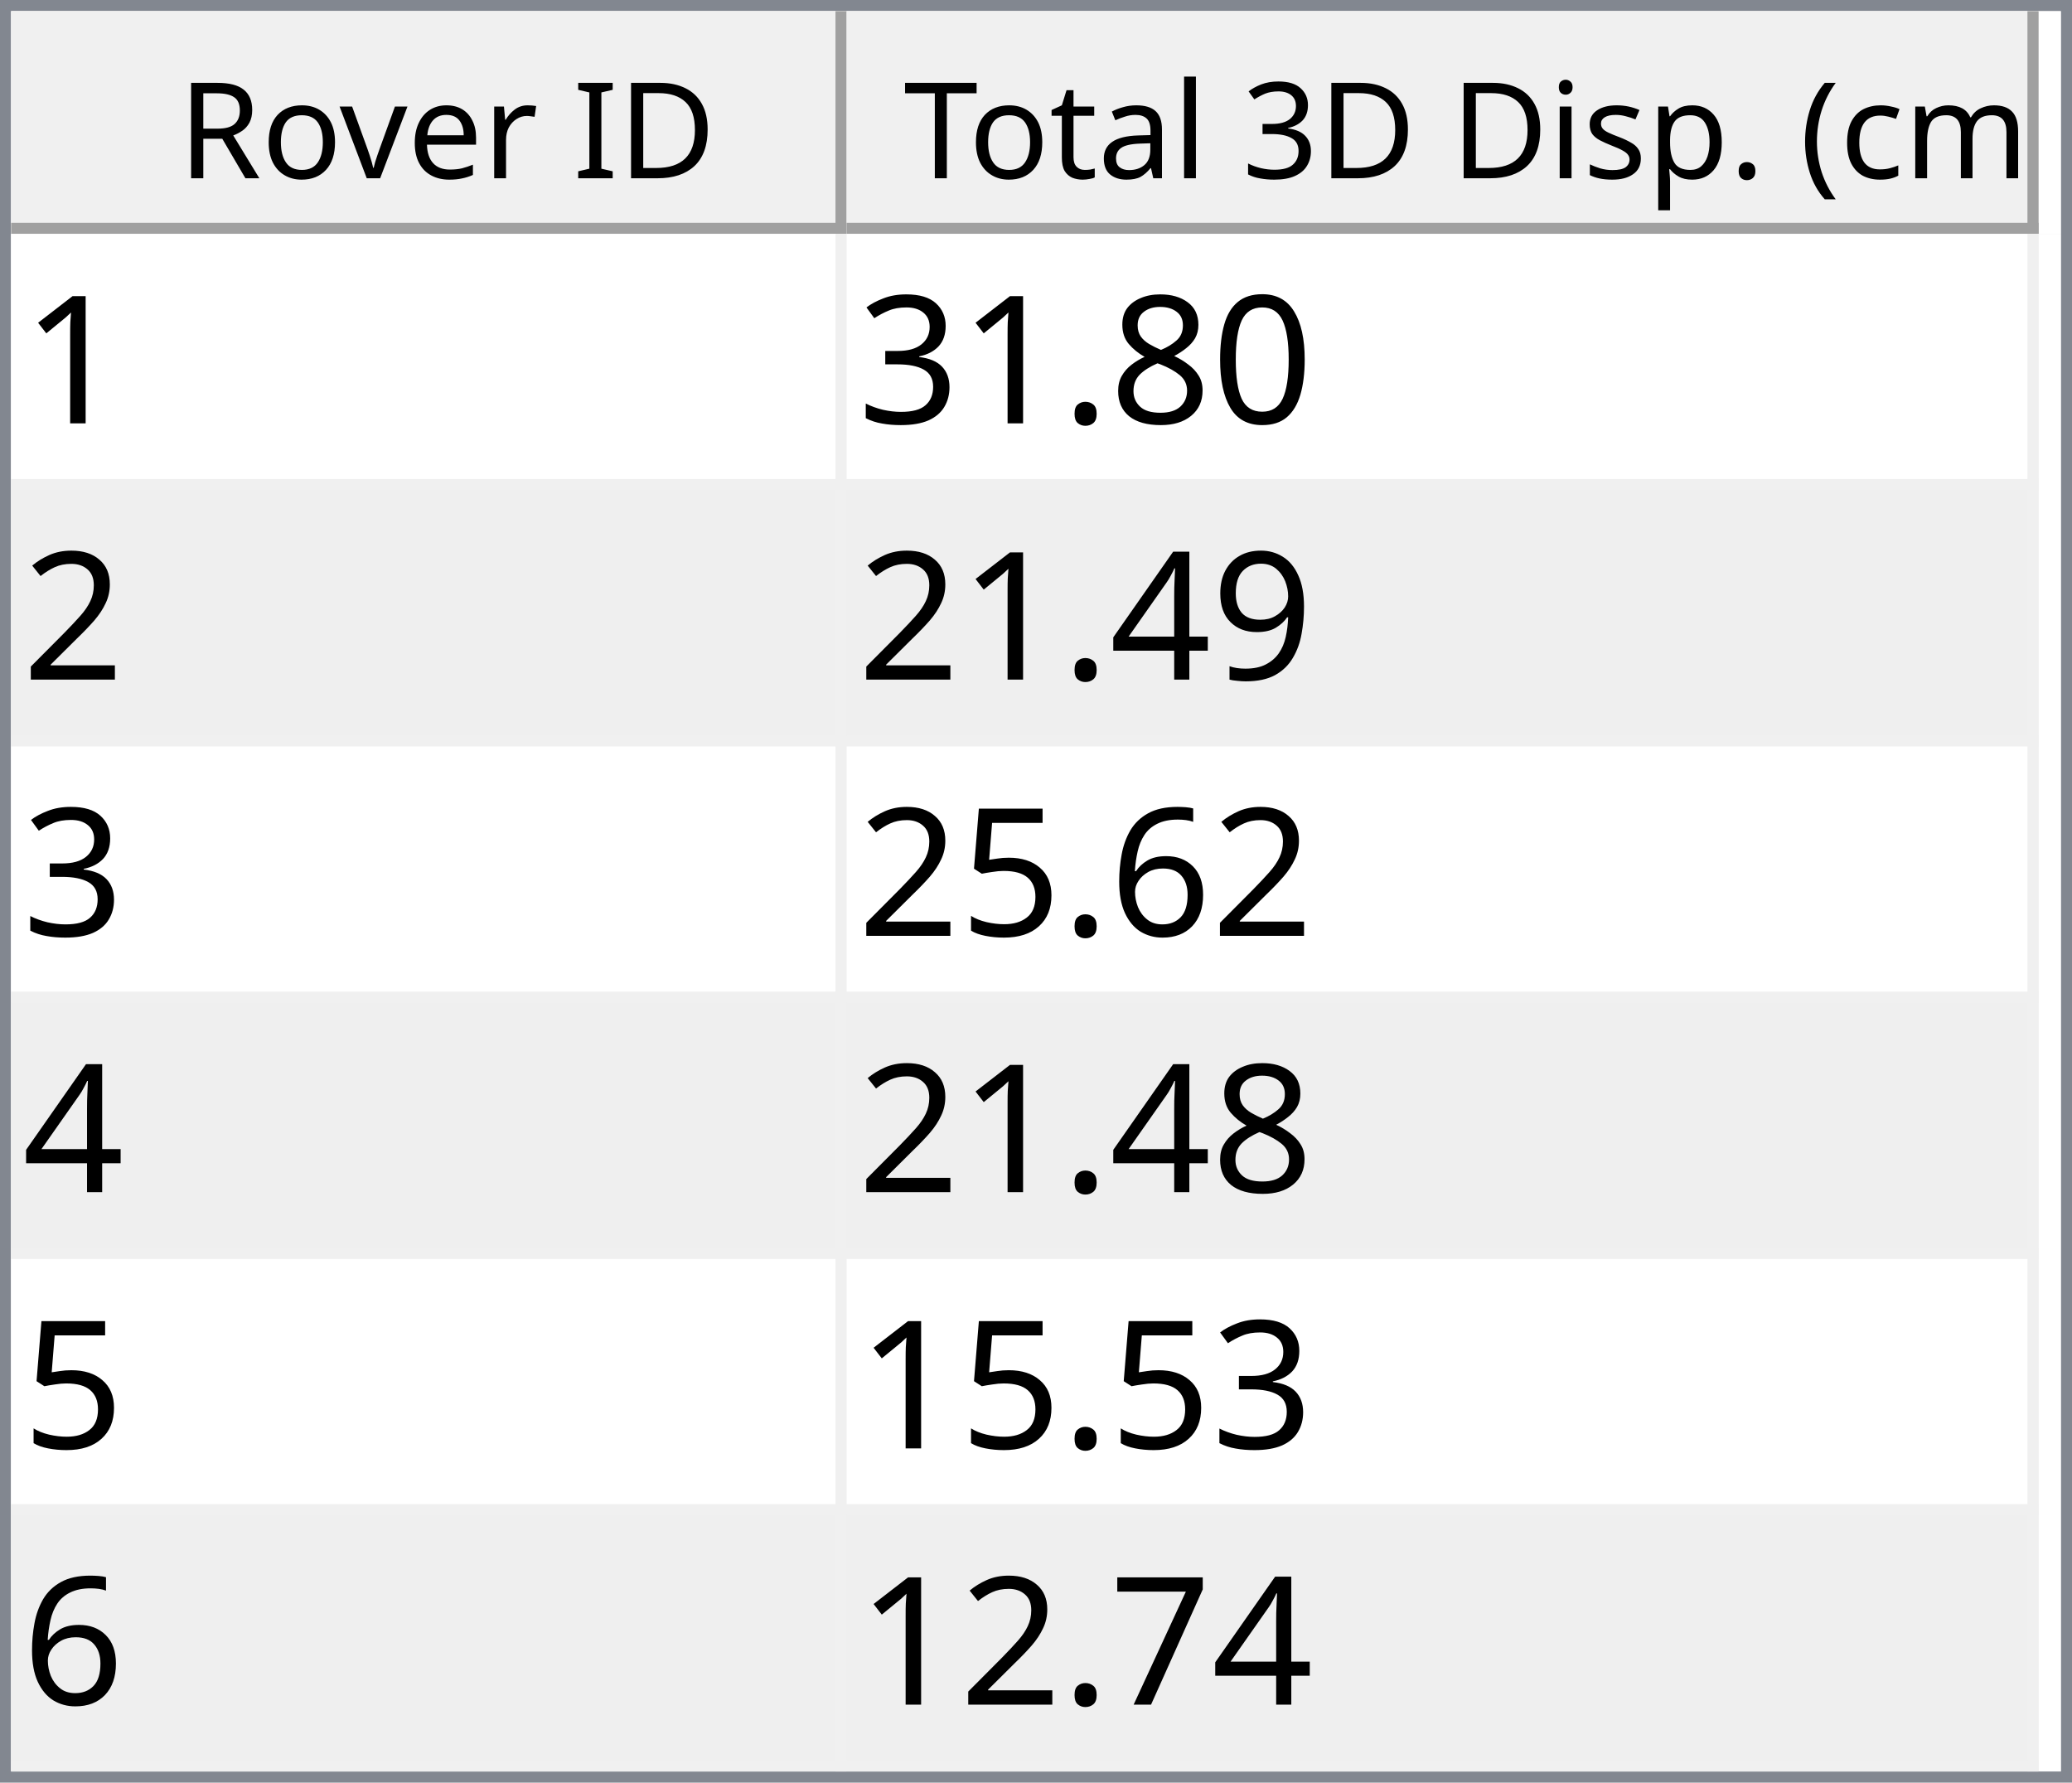
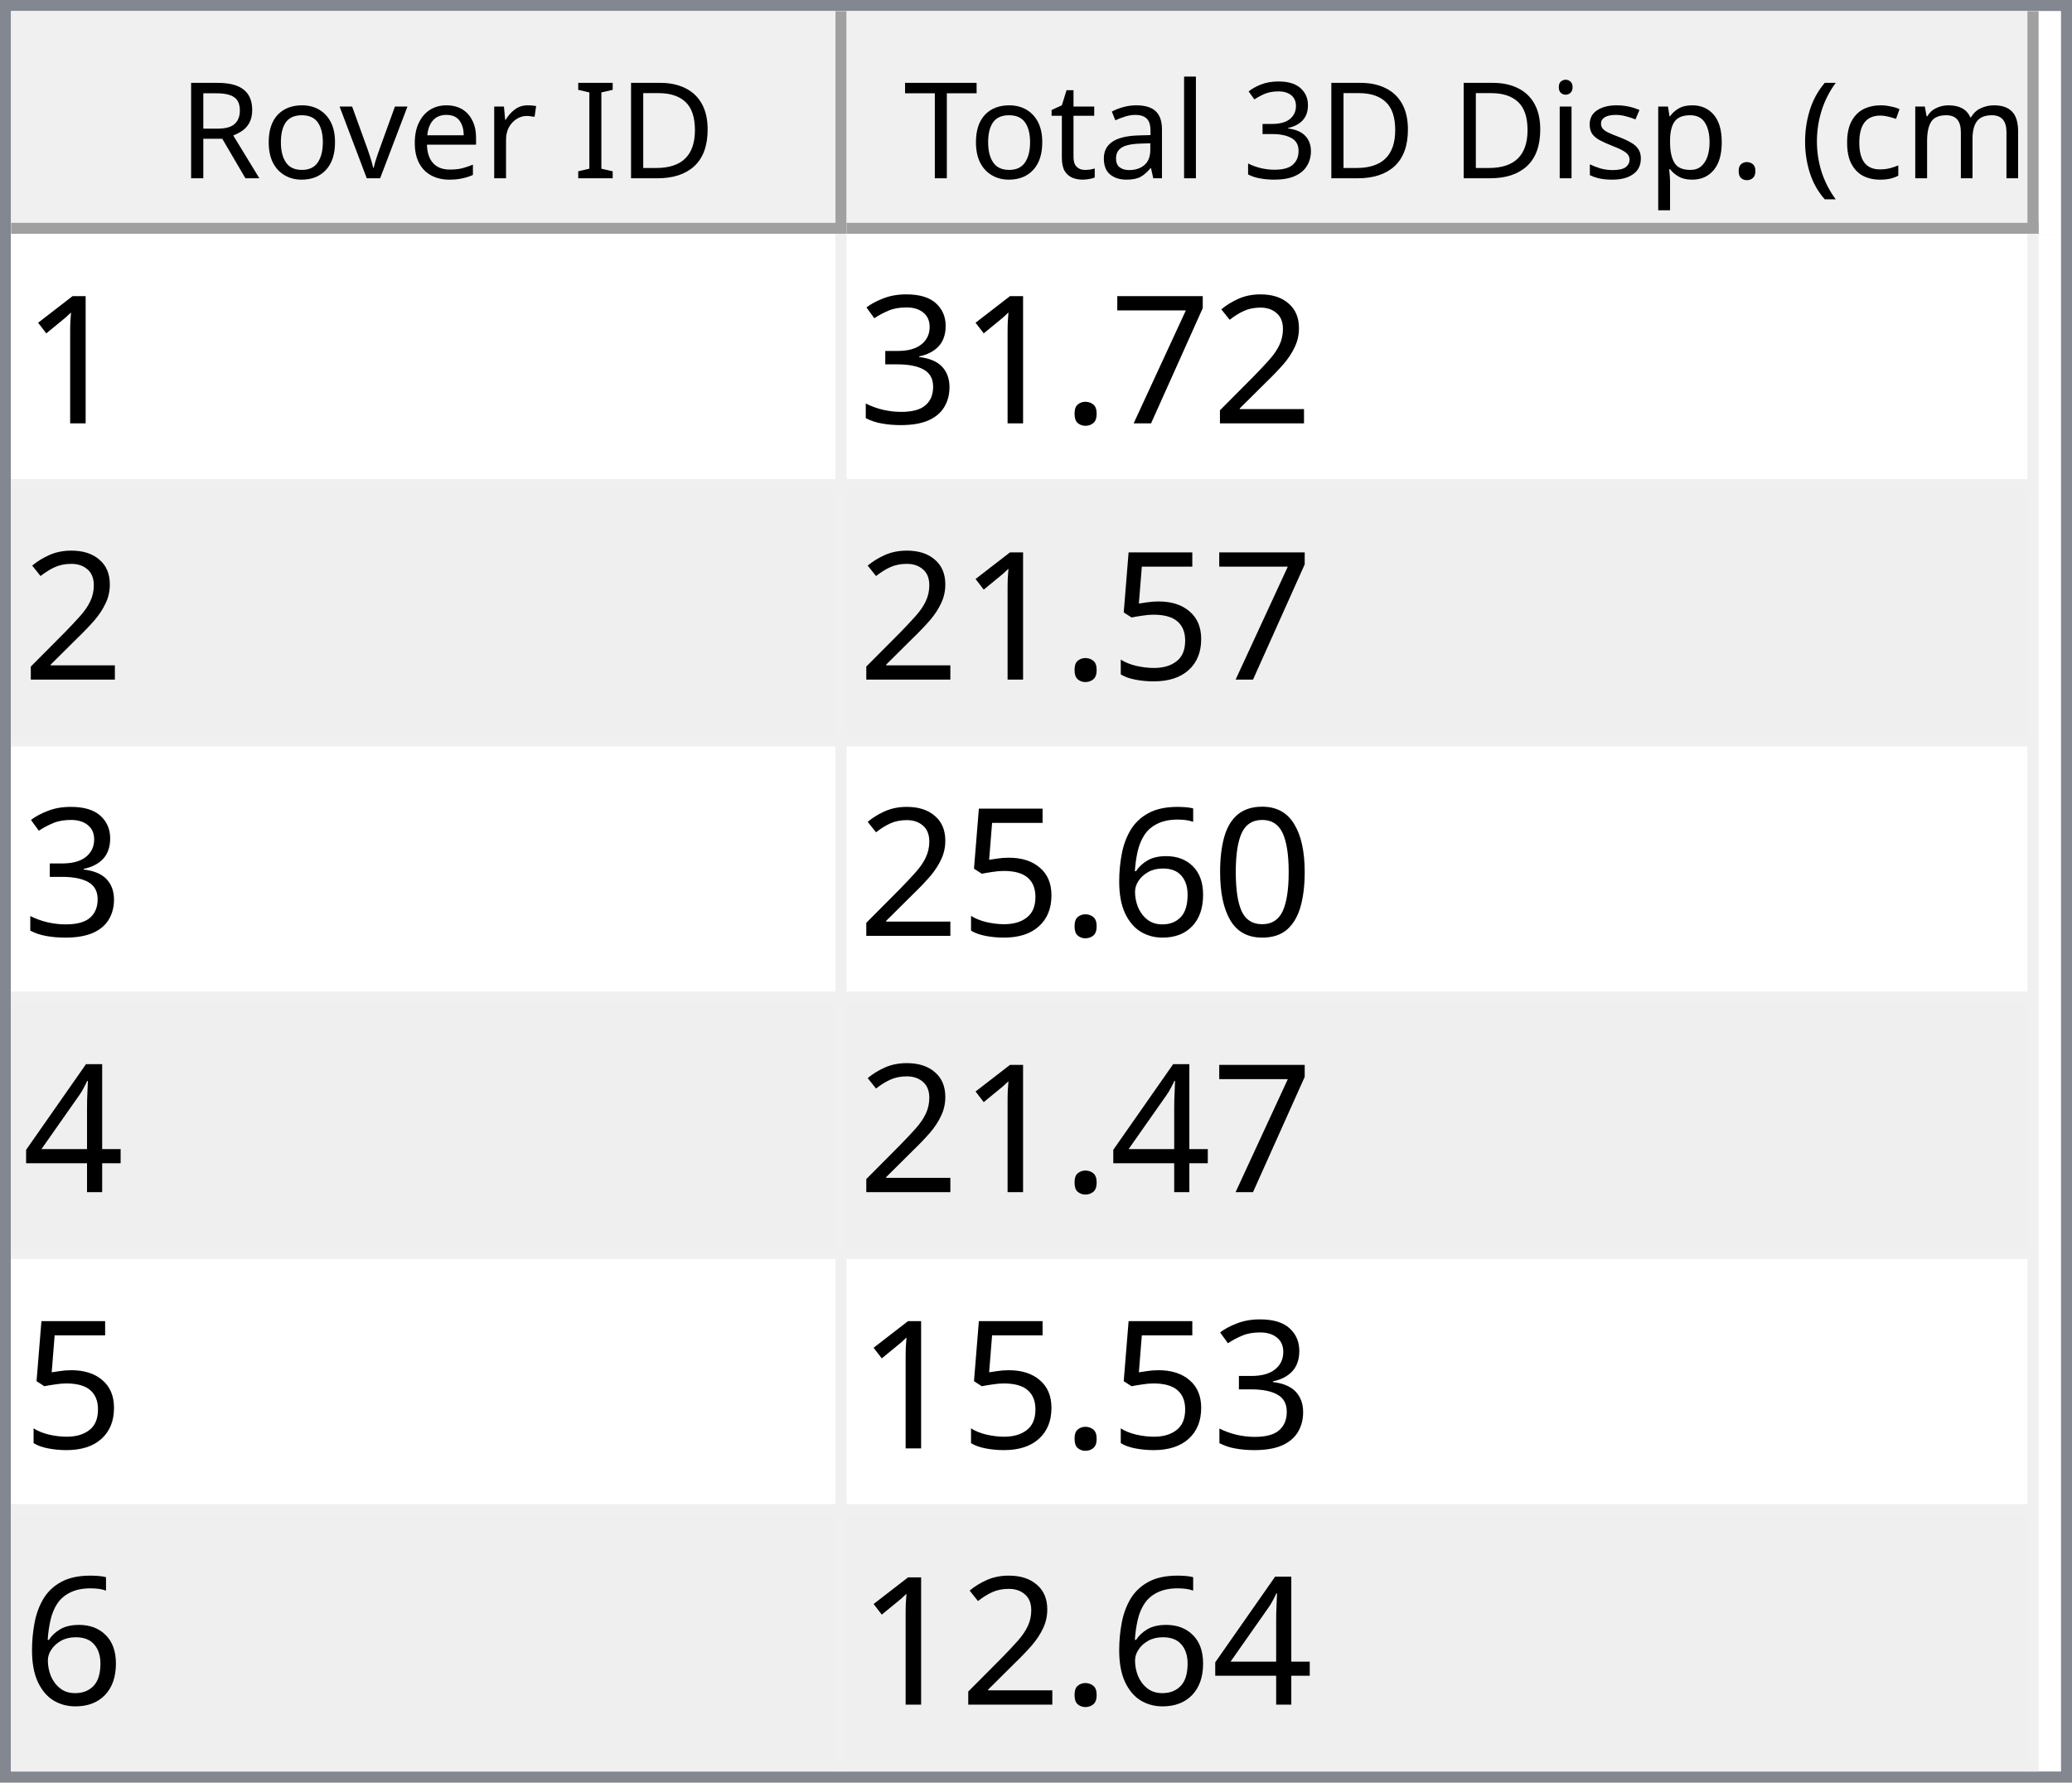
<svg xmlns="http://www.w3.org/2000/svg" style="fill-opacity:1; color-rendering:auto; color-interpolation:auto; text-rendering:auto; stroke:black; stroke-linecap:square; stroke-miterlimit:10; shape-rendering:auto; stroke-opacity:1; fill:black; stroke-dasharray:none; font-weight:normal; stroke-width:1; font-family:'Dialog'; font-style:normal; stroke-linejoin:miter; font-size:12px; stroke-dashoffset:0; image-rendering:auto;" width="186" height="160">
  <defs id="genericDefs" />
  <g>
    <defs id="defs1">
      <clipPath clipPathUnits="userSpaceOnUse" id="clipPath1">
        <path d="M0 0 L186 0 L186 160 L0 160 L0 0 Z" />
      </clipPath>
      <clipPath clipPathUnits="userSpaceOnUse" id="clipPath2">
        <path d="M0 0 L0 160 L186 160 L186 0 Z" />
      </clipPath>
      <clipPath clipPathUnits="userSpaceOnUse" id="clipPath3">
        <path d="M0 0 L0 20 L184 20 L184 0 Z" />
      </clipPath>
      <clipPath clipPathUnits="userSpaceOnUse" id="clipPath4">
        <path d="M0 0 L0 20 L75 20 L75 0 Z" />
      </clipPath>
      <clipPath clipPathUnits="userSpaceOnUse" id="clipPath5">
        <path d="M1 1 L1 19 L74 19 L74 1 Z" />
      </clipPath>
      <clipPath clipPathUnits="userSpaceOnUse" id="clipPath6">
        <path d="M0 0 L0 18 L73 18 L73 0 Z" />
      </clipPath>
      <clipPath clipPathUnits="userSpaceOnUse" id="clipPath7">
        <path d="M-0.5 -0.5 L-0.5 19.5 L74.5 19.5 L74.5 -0.5 Z" />
      </clipPath>
      <clipPath clipPathUnits="userSpaceOnUse" id="clipPath8">
        <path d="M0 0 L0 20 L107 20 L107 0 Z" />
      </clipPath>
      <clipPath clipPathUnits="userSpaceOnUse" id="clipPath9">
        <path d="M1 1 L1 19 L106 19 L106 1 Z" />
      </clipPath>
      <clipPath clipPathUnits="userSpaceOnUse" id="clipPath10">
        <path d="M0 0 L0 18 L105 18 L105 0 Z" />
      </clipPath>
      <clipPath clipPathUnits="userSpaceOnUse" id="clipPath11">
        <path d="M-0.5 -0.5 L-0.5 19.5 L106.5 19.5 L106.5 -0.5 Z" />
      </clipPath>
      <clipPath clipPathUnits="userSpaceOnUse" id="clipPath12">
        <path d="M0 0 L0 138 L184 138 L184 0 Z" />
      </clipPath>
      <clipPath clipPathUnits="userSpaceOnUse" id="clipPath13">
        <path d="M0 0 L0 138 L182 138 L182 0 Z" />
      </clipPath>
      <clipPath clipPathUnits="userSpaceOnUse" id="clipPath14">
        <path d="M-0.5 -0.5 L-0.5 137.5 L181.5 137.5 L181.5 -0.5 Z" />
      </clipPath>
      <clipPath clipPathUnits="userSpaceOnUse" id="clipPath15">
        <path d="M0 0 L0 22 L74 22 L74 0 Z" />
      </clipPath>
      <clipPath clipPathUnits="userSpaceOnUse" id="clipPath16">
        <path d="M0 0 L0 22 L106 22 L106 0 Z" />
      </clipPath>
      <font horiz-adv-x="64.551" id="font1">
        <font-face ascent="107.91" descent="25.098" units-per-em="100" style="font-style:normal; font-family:Segoe UI; font-weight:normal;" />
        <missing-glyph horiz-adv-x="64.551" d="M8.109 0 L8.109 68.266 L56.453 68.266 L56.453 0 L8.109 0 ZM15.328 7.234 L49.219 7.234 L49.219 61.031 L15.328 61.031 L15.328 7.234 Z" />
        <glyph unicode="D" horiz-adv-x="70.117" d="M9.188 0 L9.188 70.016 L28.516 70.016 Q65.531 70.016 65.531 35.891 Q65.531 19.672 55.25 9.836 Q44.969 0 27.734 0 L9.188 0 ZM17.391 62.594 L17.391 7.422 L27.828 7.422 Q41.609 7.422 49.273 14.797 Q56.938 22.172 56.938 35.688 Q56.938 62.594 28.328 62.594 L17.391 62.594 Z" />
        <glyph unicode="I" horiz-adv-x="26.611" d="M17.391 0 L9.188 0 L9.188 70.016 L17.391 70.016 L17.391 0 Z" />
        <glyph unicode=" " horiz-adv-x="27.393" d="" />
        <glyph unicode="r" horiz-adv-x="34.766" d="M34.188 41.891 Q32.078 43.5 28.125 43.5 Q23 43.5 19.555 38.672 Q16.109 33.844 16.109 25.484 L16.109 0 L8.109 0 L8.109 50 L16.109 50 L16.109 39.703 L16.312 39.703 Q18.016 44.969 21.531 47.922 Q25.047 50.875 29.391 50.875 Q32.516 50.875 34.188 50.203 L34.188 41.891 Z" />
        <glyph unicode="e" horiz-adv-x="52.295" d="M48.297 23 L12.984 23 Q13.188 14.656 17.484 10.109 Q21.781 5.562 29.297 5.562 Q37.75 5.562 44.828 11.141 L44.828 3.609 Q38.234 -1.172 27.391 -1.172 Q16.797 -1.172 10.742 5.641 Q4.688 12.453 4.688 24.812 Q4.688 36.469 11.305 43.82 Q17.922 51.172 27.734 51.172 Q37.547 51.172 42.922 44.828 Q48.297 38.484 48.297 27.203 L48.297 23 ZM40.094 29.781 Q40.047 36.719 36.75 40.578 Q33.453 44.438 27.594 44.438 Q21.922 44.438 17.969 40.383 Q14.016 36.328 13.094 29.781 L40.094 29.781 Z" />
        <glyph unicode="v" horiz-adv-x="47.9" d="M47.406 50 L27.484 0 L19.625 0 L0.688 50 L9.469 50 L22.172 13.672 Q23.578 9.672 23.922 6.688 L24.125 6.688 Q24.609 10.453 25.688 13.484 L38.969 50 L47.406 50 Z" />
        <glyph unicode="o" horiz-adv-x="58.594" d="M29 -1.172 Q17.922 -1.172 11.305 5.836 Q4.688 12.844 4.688 24.422 Q4.688 37.016 11.57 44.094 Q18.453 51.172 30.172 51.172 Q41.359 51.172 47.633 44.289 Q53.906 37.406 53.906 25.203 Q53.906 13.234 47.141 6.031 Q40.375 -1.172 29 -1.172 ZM29.594 44.438 Q21.875 44.438 17.383 39.188 Q12.891 33.938 12.891 24.703 Q12.891 15.828 17.43 10.695 Q21.969 5.562 29.594 5.562 Q37.359 5.562 41.531 10.594 Q45.703 15.625 45.703 24.906 Q45.703 34.281 41.531 39.359 Q37.359 44.438 29.594 44.438 Z" />
        <glyph unicode="R" horiz-adv-x="59.814" d="M59.375 0 L49.609 0 L37.891 19.625 Q36.281 22.359 34.766 24.289 Q33.25 26.219 31.664 27.438 Q30.078 28.656 28.25 29.219 Q26.422 29.781 24.125 29.781 L17.391 29.781 L17.391 0 L9.188 0 L9.188 70.016 L30.078 70.016 Q34.672 70.016 38.555 68.867 Q42.438 67.719 45.289 65.375 Q48.141 63.031 49.758 59.547 Q51.375 56.062 51.375 51.375 Q51.375 47.703 50.273 44.656 Q49.172 41.609 47.148 39.211 Q45.125 36.812 42.266 35.133 Q39.406 33.453 35.844 32.516 L35.844 32.328 Q37.594 31.547 38.891 30.547 Q40.188 29.547 41.359 28.18 Q42.531 26.812 43.68 25.078 Q44.828 23.344 46.234 21.047 L59.375 0 ZM17.391 62.594 L17.391 37.203 L28.516 37.203 Q31.594 37.203 34.203 38.133 Q36.812 39.062 38.719 40.797 Q40.625 42.531 41.703 45.047 Q42.781 47.562 42.781 50.688 Q42.781 56.297 39.141 59.445 Q35.5 62.594 28.609 62.594 L17.391 62.594 Z" />
        <glyph unicode=")" horiz-adv-x="30.176" d="M8.297 -15.922 L1.172 -15.922 Q16.406 2.344 16.406 26.812 Q16.406 51.469 1.078 70.016 L8.297 70.016 Q23.531 52.156 23.531 26.703 Q23.531 1.375 8.297 -15.922 Z" />
        <glyph unicode="m" horiz-adv-x="86.133" d="M79.109 0 L71.094 0 L71.094 28.719 Q71.094 37.016 68.531 40.727 Q65.969 44.438 59.906 44.438 Q54.781 44.438 51.195 39.75 Q47.609 35.062 47.609 28.516 L47.609 0 L39.594 0 L39.594 29.688 Q39.594 44.438 28.219 44.438 Q22.953 44.438 19.531 40.016 Q16.109 35.594 16.109 28.516 L16.109 0 L8.109 0 L8.109 50 L16.109 50 L16.109 42.094 L16.312 42.094 Q21.625 51.172 31.844 51.172 Q36.969 51.172 40.773 48.312 Q44.578 45.453 46 40.828 Q51.562 51.172 62.594 51.172 Q79.109 51.172 79.109 30.812 L79.109 0 Z" />
        <glyph unicode="c" horiz-adv-x="46.191" d="M42.188 2.297 Q36.422 -1.172 28.516 -1.172 Q17.828 -1.172 11.258 5.789 Q4.688 12.75 4.688 23.828 Q4.688 36.188 11.766 43.68 Q18.844 51.172 30.672 51.172 Q37.25 51.172 42.281 48.734 L42.281 40.531 Q36.719 44.438 30.375 44.438 Q22.703 44.438 17.797 38.945 Q12.891 33.453 12.891 24.516 Q12.891 15.719 17.508 10.641 Q22.125 5.562 29.891 5.562 Q36.422 5.562 42.188 9.906 L42.188 2.297 Z" />
        <glyph unicode="(" horiz-adv-x="30.176" d="M29.109 -15.922 L21.969 -15.922 Q6.844 1.375 6.844 26.703 Q6.844 52.156 21.969 70.016 L29.203 70.016 Q13.875 51.469 13.875 26.812 Q13.875 2.344 29.109 -15.922 Z" />
        <glyph unicode="." horiz-adv-x="21.68" d="M10.891 -1.078 Q8.641 -1.078 7.055 0.539 Q5.469 2.156 5.469 4.391 Q5.469 6.641 7.055 8.273 Q8.641 9.906 10.891 9.906 Q13.188 9.906 14.797 8.273 Q16.406 6.641 16.406 4.391 Q16.406 2.156 14.797 0.539 Q13.188 -1.078 10.891 -1.078 Z" />
        <glyph unicode="p" horiz-adv-x="58.789" d="M16.312 7.234 L16.109 7.234 L16.109 -23 L8.109 -23 L8.109 50 L16.109 50 L16.109 41.219 L16.312 41.219 Q22.219 51.172 33.594 51.172 Q43.266 51.172 48.688 44.461 Q54.109 37.75 54.109 26.469 Q54.109 13.922 48 6.375 Q41.891 -1.172 31.297 -1.172 Q21.578 -1.172 16.312 7.234 ZM16.109 27.391 L16.109 20.406 Q16.109 14.203 20.141 9.883 Q24.172 5.562 30.375 5.562 Q37.641 5.562 41.773 11.133 Q45.906 16.703 45.906 26.609 Q45.906 34.969 42.047 39.703 Q38.188 44.438 31.594 44.438 Q24.609 44.438 20.359 39.578 Q16.109 34.719 16.109 27.391 Z" />
        <glyph unicode="s" horiz-adv-x="42.432" d="M5.078 1.812 L5.078 10.406 Q11.625 5.562 19.484 5.562 Q30.031 5.562 30.031 12.594 Q30.031 14.594 29.125 15.992 Q28.219 17.391 26.68 18.461 Q25.141 19.531 23.07 20.383 Q21 21.234 18.609 22.172 Q15.281 23.484 12.766 24.828 Q10.25 26.172 8.57 27.859 Q6.891 29.547 6.031 31.695 Q5.172 33.844 5.172 36.719 Q5.172 40.234 6.789 42.945 Q8.406 45.656 11.086 47.484 Q13.766 49.312 17.211 50.242 Q20.656 51.172 24.312 51.172 Q30.812 51.172 35.938 48.922 L35.938 40.828 Q30.422 44.438 23.25 44.438 Q21 44.438 19.195 43.922 Q17.391 43.406 16.094 42.477 Q14.797 41.547 14.086 40.258 Q13.375 38.969 13.375 37.406 Q13.375 35.453 14.086 34.133 Q14.797 32.812 16.164 31.789 Q17.531 30.766 19.484 29.938 Q21.438 29.109 23.922 28.125 Q27.25 26.859 29.883 25.516 Q32.516 24.172 34.375 22.484 Q36.234 20.797 37.234 18.602 Q38.234 16.406 38.234 13.375 Q38.234 9.672 36.602 6.938 Q34.969 4.203 32.234 2.398 Q29.5 0.594 25.93 -0.289 Q22.359 -1.172 18.453 -1.172 Q10.75 -1.172 5.078 1.812 Z" />
        <glyph unicode="i" horiz-adv-x="24.219" d="M12.203 62.703 Q10.062 62.703 8.547 64.164 Q7.031 65.625 7.031 67.875 Q7.031 70.125 8.547 71.609 Q10.062 73.094 12.203 73.094 Q14.406 73.094 15.945 71.609 Q17.484 70.125 17.484 67.875 Q17.484 65.719 15.945 64.211 Q14.406 62.703 12.203 62.703 ZM16.109 0 L8.109 0 L8.109 50 L16.109 50 L16.109 0 Z" />
        <glyph unicode="3" horiz-adv-x="53.906" d="M46.531 19.828 Q46.531 15.094 44.75 11.211 Q42.969 7.328 39.719 4.57 Q36.469 1.812 31.93 0.297 Q27.391 -1.219 21.922 -1.219 Q11.922 -1.219 6 2.594 L6 11.188 Q13.094 5.609 22.219 5.609 Q25.875 5.609 28.828 6.539 Q31.781 7.469 33.906 9.227 Q36.031 10.984 37.18 13.477 Q38.328 15.969 38.328 19.094 Q38.328 32.812 18.797 32.812 L12.984 32.812 L12.984 39.594 L18.5 39.594 Q35.797 39.594 35.797 52.484 Q35.797 64.406 22.609 64.406 Q15.188 64.406 8.688 59.422 L8.688 67.188 Q15.375 71.188 24.609 71.188 Q29 71.188 32.57 69.969 Q36.141 68.75 38.68 66.555 Q41.219 64.359 42.609 61.281 Q44 58.203 44 54.5 Q44 40.672 30.031 36.719 L30.031 36.531 Q33.594 36.141 36.625 34.797 Q39.656 33.453 41.852 31.305 Q44.047 29.156 45.289 26.25 Q46.531 23.344 46.531 19.828 Z" />
        <glyph unicode="l" horiz-adv-x="24.219" d="M16.109 0 L8.109 0 L8.109 74.031 L16.109 74.031 L16.109 0 Z" />
        <glyph unicode="a" horiz-adv-x="50.879" d="M43.891 0 L35.891 0 L35.891 7.812 L35.688 7.812 Q30.469 -1.172 20.312 -1.172 Q12.844 -1.172 8.617 2.781 Q4.391 6.734 4.391 13.281 Q4.391 27.297 20.906 29.594 L35.891 31.688 Q35.891 44.438 25.594 44.438 Q16.547 44.438 9.281 38.281 L9.281 46.484 Q16.656 51.172 26.266 51.172 Q43.891 51.172 43.891 32.516 L43.891 0 ZM35.891 25.297 L23.828 23.641 Q18.266 22.859 15.43 20.875 Q12.594 18.891 12.594 13.875 Q12.594 10.203 15.211 7.883 Q17.828 5.562 22.172 5.562 Q28.125 5.562 32.008 9.742 Q35.891 13.922 35.891 20.312 L35.891 25.297 Z" />
        <glyph unicode="t" horiz-adv-x="33.887" d="M31.297 0.484 Q28.469 -1.078 23.828 -1.078 Q10.688 -1.078 10.688 13.578 L10.688 43.172 L2.094 43.172 L2.094 50 L10.688 50 L10.688 62.203 L18.703 64.797 L18.703 50 L31.297 50 L31.297 43.172 L18.703 43.172 L18.703 14.984 Q18.703 9.969 20.414 7.82 Q22.125 5.672 26.078 5.672 Q29.109 5.672 31.297 7.328 L31.297 0.484 Z" />
        <glyph unicode="T" horiz-adv-x="52.393" d="M50.594 62.594 L30.375 62.594 L30.375 0 L22.172 0 L22.172 62.594 L2 62.594 L2 70.016 L50.594 70.016 L50.594 62.594 Z" />
      </font>
      <font horiz-adv-x="75.0" id="font2">
        <font-face ascent="100.537" descent="21.973" units-per-em="100" style="font-style:normal; font-family:sans-serif; font-weight:normal;" />
        <missing-glyph horiz-adv-x="75.0" d="M12.5 0 L12.5 62.5 L62.5 62.5 L62.5 0 L12.5 0 ZM14.062 1.562 L60.938 1.562 L60.938 60.938 L14.062 60.938 L14.062 1.562 Z" />
        <glyph unicode="1" horiz-adv-x="55.615" d="M37.25 0 L28.469 0 L28.469 56 Q25.297 52.984 20.141 49.953 Q14.984 46.922 10.891 45.406 L10.891 53.906 Q18.266 57.375 23.781 62.305 Q29.297 67.234 31.594 71.875 L37.25 71.875 L37.25 0 Z" />
-         <glyph unicode="0" horiz-adv-x="55.615" d="M4.156 35.297 Q4.156 48 6.766 55.742 Q9.375 63.484 14.523 67.68 Q19.672 71.875 27.484 71.875 Q33.25 71.875 37.594 69.555 Q41.938 67.234 44.773 62.867 Q47.609 58.5 49.219 52.227 Q50.828 45.953 50.828 35.297 Q50.828 22.703 48.242 14.969 Q45.656 7.234 40.508 3.008 Q35.359 -1.219 27.484 -1.219 Q17.141 -1.219 11.234 6.203 Q4.156 15.141 4.156 35.297 ZM13.188 35.297 Q13.188 17.672 17.312 11.836 Q21.438 6 27.484 6 Q33.547 6 37.672 11.859 Q41.797 17.719 41.797 35.297 Q41.797 52.984 37.672 58.789 Q33.547 64.594 27.391 64.594 Q21.344 64.594 17.719 59.469 Q13.188 52.938 13.188 35.297 Z" />
-         <glyph unicode="8" horiz-adv-x="55.615" d="M17.672 38.812 Q12.203 40.828 9.57 44.539 Q6.938 48.25 6.938 53.422 Q6.938 61.234 12.555 66.555 Q18.172 71.875 27.484 71.875 Q36.859 71.875 42.578 66.43 Q48.297 60.984 48.297 53.172 Q48.297 48.188 45.68 44.508 Q43.062 40.828 37.75 38.812 Q44.344 36.672 47.781 31.883 Q51.219 27.094 51.219 20.453 Q51.219 11.281 44.727 5.031 Q38.234 -1.219 27.641 -1.219 Q17.047 -1.219 10.547 5.055 Q4.047 11.328 4.047 20.703 Q4.047 27.688 7.594 32.398 Q11.141 37.109 17.672 38.812 ZM15.922 53.719 Q15.922 48.641 19.195 45.414 Q22.469 42.188 27.688 42.188 Q32.766 42.188 36.016 45.383 Q39.266 48.578 39.266 53.219 Q39.266 58.062 35.914 61.359 Q32.562 64.656 27.594 64.656 Q22.562 64.656 19.242 61.43 Q15.922 58.203 15.922 53.719 ZM13.094 20.656 Q13.094 16.891 14.875 13.375 Q16.656 9.859 20.172 7.93 Q23.688 6 27.734 6 Q34.031 6 38.133 10.055 Q42.234 14.109 42.234 20.359 Q42.234 26.703 38.016 30.859 Q33.797 35.016 27.438 35.016 Q21.234 35.016 17.164 30.914 Q13.094 26.812 13.094 20.656 Z" />
+         <glyph unicode="2" horiz-adv-x="55.615" d="M50.344 8.453 L50.344 0 L3.031 0 Q2.938 3.172 4.047 6.109 Q5.859 10.938 9.836 15.625 Q13.812 20.312 21.344 26.469 Q33.016 36.031 37.117 41.625 Q41.219 47.219 41.219 52.203 Q41.219 57.422 37.477 61.008 Q33.734 64.594 27.734 64.594 Q21.391 64.594 17.578 60.789 Q13.766 56.984 13.719 50.25 L4.688 51.172 Q5.609 61.281 11.664 66.578 Q17.719 71.875 27.938 71.875 Q38.234 71.875 44.242 66.164 Q50.25 60.453 50.25 52 Q50.25 47.703 48.492 43.555 Q46.734 39.406 42.656 34.812 Q38.578 30.219 29.109 22.219 Q21.188 15.578 18.945 13.211 Q16.703 10.844 15.234 8.453 L50.344 8.453 Z" />
+         <glyph unicode="7" horiz-adv-x="55.615" d="M4.734 62.203 L4.734 70.656 L51.078 70.656 L51.078 63.812 Q44.234 56.547 37.523 44.484 Q30.812 32.422 27.156 19.672 Q24.516 10.688 23.781 0 L14.75 0 Q14.891 8.453 18.062 20.414 Q21.234 32.375 27.172 43.484 Q33.109 54.594 39.797 62.203 L4.734 62.203 Z" />
        <glyph unicode="." horiz-adv-x="27.783" d="M9.078 0 L9.078 10.016 L19.094 10.016 L19.094 0 L9.078 0 Z" />
        <glyph unicode="3" horiz-adv-x="55.615" d="M4.203 18.891 L12.984 20.062 Q14.5 12.594 18.141 9.297 Q21.781 6 27 6 Q33.203 6 37.477 10.297 Q41.75 14.594 41.75 20.953 Q41.75 27 37.797 30.93 Q33.844 34.859 27.734 34.859 Q25.25 34.859 21.531 33.891 L22.516 41.609 Q23.391 41.5 23.922 41.5 Q29.547 41.5 34.039 44.43 Q38.531 47.359 38.531 53.469 Q38.531 58.297 35.258 61.477 Q31.984 64.656 26.812 64.656 Q21.688 64.656 18.266 61.43 Q14.844 58.203 13.875 51.766 L5.078 53.328 Q6.688 62.156 12.398 67.016 Q18.109 71.875 26.609 71.875 Q32.469 71.875 37.398 69.359 Q42.328 66.844 44.945 62.5 Q47.562 58.156 47.562 53.266 Q47.562 48.641 45.07 44.828 Q42.578 41.016 37.703 38.766 Q44.047 37.312 47.562 32.695 Q51.078 28.078 51.078 21.141 Q51.078 11.766 44.242 5.25 Q37.406 -1.266 26.953 -1.266 Q17.531 -1.266 11.305 4.352 Q5.078 9.969 4.203 18.891 Z" />
-         <glyph unicode="2" horiz-adv-x="55.615" d="M50.344 8.453 L50.344 0 L3.031 0 Q2.938 3.172 4.047 6.109 Q5.859 10.938 9.836 15.625 Q13.812 20.312 21.344 26.469 Q33.016 36.031 37.117 41.625 Q41.219 47.219 41.219 52.203 Q41.219 57.422 37.477 61.008 Q33.734 64.594 27.734 64.594 Q21.391 64.594 17.578 60.789 Q13.766 56.984 13.719 50.25 L4.688 51.172 Q5.609 61.281 11.664 66.578 Q17.719 71.875 27.938 71.875 Q38.234 71.875 44.242 66.164 Q50.25 60.453 50.25 52 Q50.25 47.703 48.492 43.555 Q46.734 39.406 42.656 34.812 Q38.578 30.219 29.109 22.219 Q21.188 15.578 18.945 13.211 Q16.703 10.844 15.234 8.453 L50.344 8.453 Z" />
-         <glyph unicode="9" horiz-adv-x="55.615" d="M5.469 16.547 L13.922 17.328 Q14.984 11.375 18.016 8.688 Q21.047 6 25.781 6 Q29.828 6 32.883 7.859 Q35.938 9.719 37.891 12.82 Q39.844 15.922 41.164 21.195 Q42.484 26.469 42.484 31.938 Q42.484 32.516 42.438 33.688 Q39.797 29.5 35.234 26.883 Q30.672 24.266 25.344 24.266 Q16.453 24.266 10.305 30.711 Q4.156 37.156 4.156 47.703 Q4.156 58.594 10.578 65.234 Q17 71.875 26.656 71.875 Q33.641 71.875 39.43 68.117 Q45.219 64.359 48.219 57.398 Q51.219 50.438 51.219 37.25 Q51.219 23.531 48.242 15.406 Q45.266 7.281 39.383 3.031 Q33.5 -1.219 25.594 -1.219 Q17.188 -1.219 11.867 3.445 Q6.547 8.109 5.469 16.547 ZM41.453 48.141 Q41.453 55.719 37.43 60.156 Q33.406 64.594 27.734 64.594 Q21.875 64.594 17.531 59.812 Q13.188 55.031 13.188 47.406 Q13.188 40.578 17.312 36.305 Q21.438 32.031 27.484 32.031 Q33.594 32.031 37.523 36.305 Q41.453 40.578 41.453 48.141 Z" />
+         <glyph unicode="5" horiz-adv-x="55.615" d="M4.156 18.75 L13.375 19.531 Q14.406 12.797 18.141 9.398 Q21.875 6 27.156 6 Q33.5 6 37.891 10.789 Q42.281 15.578 42.281 23.484 Q42.281 31 38.062 35.352 Q33.844 39.703 27 39.703 Q22.75 39.703 19.336 37.773 Q15.922 35.844 13.969 32.766 L5.719 33.844 L12.641 70.609 L48.25 70.609 L48.25 62.203 L19.672 62.203 L15.828 42.969 Q22.266 47.469 29.344 47.469 Q38.719 47.469 45.164 40.969 Q51.609 34.469 51.609 24.266 Q51.609 14.547 45.953 7.469 Q39.062 -1.219 27.156 -1.219 Q17.391 -1.219 11.211 4.25 Q5.031 9.719 4.156 18.75 Z" />
+         <glyph unicode="0" horiz-adv-x="55.615" d="M4.156 35.297 Q4.156 48 6.766 55.742 Q9.375 63.484 14.523 67.68 Q19.672 71.875 27.484 71.875 Q33.25 71.875 37.594 69.555 Q41.938 67.234 44.773 62.867 Q47.609 58.5 49.219 52.227 Q50.828 45.953 50.828 35.297 Q50.828 22.703 48.242 14.969 Q45.656 7.234 40.508 3.008 Q35.359 -1.219 27.484 -1.219 Q17.141 -1.219 11.234 6.203 Q4.156 15.141 4.156 35.297 ZM13.188 35.297 Q13.188 17.672 17.312 11.836 Q21.438 6 27.484 6 Q33.547 6 37.672 11.859 Q41.797 17.719 41.797 35.297 Q41.797 52.984 37.672 58.789 Q33.547 64.594 27.391 64.594 Q21.344 64.594 17.719 59.469 Q13.188 52.938 13.188 35.297 Z" />
+         <glyph unicode="6" horiz-adv-x="55.615" d="M49.75 54.047 L41.016 53.375 Q39.844 58.547 37.703 60.891 Q34.125 64.656 28.906 64.656 Q24.703 64.656 21.531 62.312 Q17.391 59.281 14.992 53.469 Q12.594 47.656 12.5 36.922 Q15.672 41.75 20.266 44.094 Q24.859 46.438 29.891 46.438 Q38.672 46.438 44.852 39.969 Q51.031 33.5 51.031 23.25 Q51.031 16.5 48.125 10.719 Q45.219 4.938 40.141 1.859 Q35.062 -1.219 28.609 -1.219 Q17.625 -1.219 10.695 6.859 Q3.766 14.938 3.766 33.5 Q3.766 54.25 11.422 63.672 Q18.109 71.875 29.438 71.875 Q37.891 71.875 43.289 67.141 Q48.688 62.406 49.75 54.047 ZM13.875 23.188 Q13.875 18.656 15.797 14.508 Q17.719 10.359 21.188 8.18 Q24.656 6 28.469 6 Q34.031 6 38.039 10.492 Q42.047 14.984 42.047 22.703 Q42.047 30.125 38.086 34.398 Q34.125 38.672 28.125 38.672 Q22.172 38.672 18.023 34.398 Q13.875 30.125 13.875 23.188 Z" />
        <glyph unicode="4" horiz-adv-x="55.615" d="M32.328 0 L32.328 17.141 L1.266 17.141 L1.266 25.203 L33.938 71.578 L41.109 71.578 L41.109 25.203 L50.781 25.203 L50.781 17.141 L41.109 17.141 L41.109 0 L32.328 0 ZM32.328 25.203 L32.328 57.469 L9.906 25.203 L32.328 25.203 Z" />
-         <glyph unicode="6" horiz-adv-x="55.615" d="M49.75 54.047 L41.016 53.375 Q39.844 58.547 37.703 60.891 Q34.125 64.656 28.906 64.656 Q24.703 64.656 21.531 62.312 Q17.391 59.281 14.992 53.469 Q12.594 47.656 12.5 36.922 Q15.672 41.75 20.266 44.094 Q24.859 46.438 29.891 46.438 Q38.672 46.438 44.852 39.969 Q51.031 33.5 51.031 23.25 Q51.031 16.5 48.125 10.719 Q45.219 4.938 40.141 1.859 Q35.062 -1.219 28.609 -1.219 Q17.625 -1.219 10.695 6.859 Q3.766 14.938 3.766 33.5 Q3.766 54.25 11.422 63.672 Q18.109 71.875 29.438 71.875 Q37.891 71.875 43.289 67.141 Q48.688 62.406 49.75 54.047 ZM13.875 23.188 Q13.875 18.656 15.797 14.508 Q17.719 10.359 21.188 8.18 Q24.656 6 28.469 6 Q34.031 6 38.039 10.492 Q42.047 14.984 42.047 22.703 Q42.047 30.125 38.086 34.398 Q34.125 38.672 28.125 38.672 Q22.172 38.672 18.023 34.398 Q13.875 30.125 13.875 23.188 Z" />
-         <glyph unicode="5" horiz-adv-x="55.615" d="M4.156 18.75 L13.375 19.531 Q14.406 12.797 18.141 9.398 Q21.875 6 27.156 6 Q33.5 6 37.891 10.789 Q42.281 15.578 42.281 23.484 Q42.281 31 38.062 35.352 Q33.844 39.703 27 39.703 Q22.75 39.703 19.336 37.773 Q15.922 35.844 13.969 32.766 L5.719 33.844 L12.641 70.609 L48.25 70.609 L48.25 62.203 L19.672 62.203 L15.828 42.969 Q22.266 47.469 29.344 47.469 Q38.719 47.469 45.164 40.969 Q51.609 34.469 51.609 24.266 Q51.609 14.547 45.953 7.469 Q39.062 -1.219 27.156 -1.219 Q17.391 -1.219 11.211 4.25 Q5.031 9.719 4.156 18.75 Z" />
-         <glyph unicode="7" horiz-adv-x="55.615" d="M4.734 62.203 L4.734 70.656 L51.078 70.656 L51.078 63.812 Q44.234 56.547 37.523 44.484 Q30.812 32.422 27.156 19.672 Q24.516 10.688 23.781 0 L14.75 0 Q14.891 8.453 18.062 20.414 Q21.234 32.375 27.172 43.484 Q33.109 54.594 39.797 62.203 L4.734 62.203 Z" />
      </font>
    </defs>
    <g style="fill:white; stroke:white;">
      <rect x="0" y="0" width="186" style="clip-path:url(#clipPath1); stroke:none;" height="160" />
    </g>
    <g style="fill:white; text-rendering:optimizeSpeed; color-rendering:optimizeSpeed; image-rendering:optimizeSpeed; shape-rendering:crispEdges; stroke:white; color-interpolation:sRGB;">
      <rect x="0" width="186" height="160" y="0" style="stroke:none;" />
      <path style="stroke:none;" d="M0 160 L186 160 L186 0 L0 0 Z" />
    </g>
    <g style="fill:rgb(240,240,240); font-family:'Segoe UI'; stroke:rgb(240,240,240);">
      <rect x="0" y="0" width="186" style="clip-path:url(#clipPath2); stroke:none;" height="160" />
    </g>
    <g style="fill:rgb(130,135,144); font-family:'Segoe UI'; stroke:rgb(130,135,144);">
      <path d="M0 0 L186 0 L186 160 L0 160 L0 0 ZM1 1 L185 1 L185 159 L1 159 L1 1 Z" style="fill-rule:evenodd; clip-path:url(#clipPath2); stroke:none;" />
    </g>
    <g style="fill:white; font-family:'Segoe UI'; stroke:white;" transform="translate(1,1)">
      <rect x="0" y="0" width="184" style="clip-path:url(#clipPath3); stroke:none;" height="20" />
    </g>
    <g style="fill:rgb(240,240,240); font-family:'Segoe UI'; stroke:rgb(240,240,240);" transform="translate(1,1)">
      <rect x="0" y="0" width="75" style="clip-path:url(#clipPath4); stroke:none;" height="20" />
    </g>
    <g style="font-family:'Segoe UI';" transform="translate(2,2)">
      <text x="14" xml:space="preserve" y="14" style="clip-path:url(#clipPath6); stroke:none;">Rover ID</text>
    </g>
    <g style="fill:rgb(160,160,160); font-family:'Segoe UI'; stroke:rgb(160,160,160); stroke-linejoin:bevel;" transform="translate(1.5,1.5)">
      <line x1="74" x2="74" y1="0" style="fill:none; clip-path:url(#clipPath7);" y2="19" />
    </g>
    <g style="fill:rgb(160,160,160); font-family:'Segoe UI'; stroke:rgb(160,160,160); stroke-linejoin:bevel;" transform="matrix(1,0,0,1,1,1) translate(0.5,0.5)">
      <line x1="0" x2="74" y1="19" style="fill:none; clip-path:url(#clipPath7);" y2="19" />
    </g>
    <g style="fill:rgb(240,240,240); font-family:'Segoe UI'; stroke:rgb(240,240,240);" transform="translate(76,1)">
      <rect x="0" y="0" width="107" style="clip-path:url(#clipPath8); stroke:none;" height="20" />
    </g>
    <g style="font-family:'Segoe UI';" transform="translate(77,2)">
      <text x="1" xml:space="preserve" y="14" style="clip-path:url(#clipPath10); stroke:none;"> Total 3D Disp. (cm)</text>
    </g>
    <g style="fill:rgb(160,160,160); font-family:'Segoe UI'; stroke:rgb(160,160,160); stroke-linejoin:bevel;" transform="translate(76.5,1.5)">
      <line x1="106" x2="106" y1="0" style="fill:none; clip-path:url(#clipPath11);" y2="19" />
    </g>
    <g style="fill:rgb(160,160,160); font-family:'Segoe UI'; stroke:rgb(160,160,160); stroke-linejoin:bevel;" transform="matrix(1,0,0,1,76,1) translate(0.5,0.5)">
      <line x1="0" x2="106" y1="19" style="fill:none; clip-path:url(#clipPath11);" y2="19" />
    </g>
    <g style="fill:white; font-family:'Segoe UI'; stroke:white;" transform="translate(1,21)">
      <rect x="0" y="0" width="184" style="clip-path:url(#clipPath12); stroke:none;" height="138" />
    </g>
    <g style="fill:rgb(240,240,240); font-size:16px; font-family:sans-serif; stroke:rgb(240,240,240);" transform="translate(1,21)">
      <rect x="0" y="0" width="182" style="clip-path:url(#clipPath13); stroke:none;" height="138" />
      <line transform="translate(0.5,0.5)" x1="0" x2="181" y1="22" style="clip-path:url(#clipPath14); fill:none; stroke-linejoin:bevel;" y2="22" />
    </g>
    <g transform="matrix(1,0,0,1,1,21) translate(0.5,0.5)" style="fill:rgb(240,240,240); font-size:16px; font-family:sans-serif; stroke:rgb(240,240,240); stroke-linejoin:bevel;">
      <line x1="0" x2="181" y1="45" style="fill:none; clip-path:url(#clipPath14);" y2="45" />
    </g>
    <g transform="matrix(1,0,0,1,1,21) translate(0.5,0.5)" style="fill:rgb(240,240,240); font-size:16px; font-family:sans-serif; stroke:rgb(240,240,240); stroke-linejoin:bevel;">
      <line x1="0" x2="181" y1="68" style="fill:none; clip-path:url(#clipPath14);" y2="68" />
    </g>
    <g transform="matrix(1,0,0,1,1,21) translate(0.5,0.5)" style="fill:rgb(240,240,240); font-size:16px; font-family:sans-serif; stroke:rgb(240,240,240); stroke-linejoin:bevel;">
      <line x1="0" x2="181" y1="91" style="fill:none; clip-path:url(#clipPath14);" y2="91" />
    </g>
    <g transform="matrix(1,0,0,1,1,21) translate(0.5,0.5)" style="fill:rgb(240,240,240); font-size:16px; font-family:sans-serif; stroke:rgb(240,240,240); stroke-linejoin:bevel;">
      <line x1="0" x2="181" y1="114" style="fill:none; clip-path:url(#clipPath14);" y2="114" />
    </g>
    <g transform="matrix(1,0,0,1,1,21) translate(0.5,0.5)" style="fill:rgb(240,240,240); font-size:16px; font-family:sans-serif; stroke:rgb(240,240,240); stroke-linejoin:bevel;">
      <line x1="0" x2="181" y1="137" style="fill:none; clip-path:url(#clipPath14);" y2="137" />
    </g>
    <g transform="matrix(1,0,0,1,1,21) translate(0.5,0.5)" style="fill:rgb(240,240,240); font-size:16px; font-family:sans-serif; stroke:rgb(240,240,240); stroke-linejoin:bevel;">
      <line x1="74" x2="74" y1="0" style="fill:none; clip-path:url(#clipPath14);" y2="137" />
    </g>
    <g transform="matrix(1,0,0,1,1,21) translate(0.5,0.5)" style="fill:rgb(240,240,240); font-size:16px; font-family:sans-serif; stroke:rgb(240,240,240); stroke-linejoin:bevel;">
      <line x1="181" x2="181" y1="0" style="fill:none; clip-path:url(#clipPath14);" y2="137" />
    </g>
    <g style="fill:white; font-size:16px; font-family:sans-serif; stroke:white;" transform="matrix(1,0,0,1,1,21)">
      <rect x="0" y="0" width="74" style="clip-path:url(#clipPath15); stroke:none;" height="22" />
      <text x="1" y="17" style="fill:black; clip-path:url(#clipPath15); stroke:none;" xml:space="preserve">1</text>
    </g>
    <g style="fill:white; font-size:16px; font-family:sans-serif; stroke:white;" transform="matrix(1,0,0,1,1,21) translate(75,0)">
      <rect x="0" y="0" width="106" style="clip-path:url(#clipPath16); stroke:none;" height="22" />
-       <text x="1" y="17" style="fill:black; clip-path:url(#clipPath16); stroke:none;" xml:space="preserve">31.80</text>
+       <text x="1" y="17" style="fill:black; clip-path:url(#clipPath16); stroke:none;" xml:space="preserve">31.72</text>
    </g>
    <g style="fill:rgb(239,239,239); font-size:16px; font-family:sans-serif; stroke:rgb(239,239,239);" transform="matrix(1,0,0,1,1,21) translate(0,23)">
      <rect x="0" y="0" width="74" style="clip-path:url(#clipPath15); stroke:none;" height="22" />
      <text x="1" y="17" style="fill:black; clip-path:url(#clipPath15); stroke:none;" xml:space="preserve">2</text>
    </g>
    <g style="fill:rgb(239,239,239); font-size:16px; font-family:sans-serif; stroke:rgb(239,239,239);" transform="matrix(1,0,0,1,1,21) translate(75,23)">
      <rect x="0" y="0" width="106" style="clip-path:url(#clipPath16); stroke:none;" height="22" />
-       <text x="1" y="17" style="fill:black; clip-path:url(#clipPath16); stroke:none;" xml:space="preserve">21.49</text>
+       <text x="1" y="17" style="fill:black; clip-path:url(#clipPath16); stroke:none;" xml:space="preserve">21.57</text>
    </g>
    <g style="fill:white; font-size:16px; font-family:sans-serif; stroke:white;" transform="matrix(1,0,0,1,1,21) translate(0,46)">
      <rect x="0" y="0" width="74" style="clip-path:url(#clipPath15); stroke:none;" height="22" />
      <text x="1" y="17" style="fill:black; clip-path:url(#clipPath15); stroke:none;" xml:space="preserve">3</text>
    </g>
    <g style="fill:white; font-size:16px; font-family:sans-serif; stroke:white;" transform="matrix(1,0,0,1,1,21) translate(75,46)">
      <rect x="0" y="0" width="106" style="clip-path:url(#clipPath16); stroke:none;" height="22" />
-       <text x="1" y="17" style="fill:black; clip-path:url(#clipPath16); stroke:none;" xml:space="preserve">25.62</text>
+       <text x="1" y="17" style="fill:black; clip-path:url(#clipPath16); stroke:none;" xml:space="preserve">25.60</text>
    </g>
    <g style="fill:rgb(239,239,239); font-size:16px; font-family:sans-serif; stroke:rgb(239,239,239);" transform="matrix(1,0,0,1,1,21) translate(0,69)">
      <rect x="0" y="0" width="74" style="clip-path:url(#clipPath15); stroke:none;" height="22" />
      <text x="1" y="17" style="fill:black; clip-path:url(#clipPath15); stroke:none;" xml:space="preserve">4</text>
    </g>
    <g style="fill:rgb(239,239,239); font-size:16px; font-family:sans-serif; stroke:rgb(239,239,239);" transform="matrix(1,0,0,1,1,21) translate(75,69)">
      <rect x="0" y="0" width="106" style="clip-path:url(#clipPath16); stroke:none;" height="22" />
-       <text x="1" y="17" style="fill:black; clip-path:url(#clipPath16); stroke:none;" xml:space="preserve">21.48</text>
+       <text x="1" y="17" style="fill:black; clip-path:url(#clipPath16); stroke:none;" xml:space="preserve">21.47</text>
    </g>
    <g style="fill:white; font-size:16px; font-family:sans-serif; stroke:white;" transform="matrix(1,0,0,1,1,21) translate(0,92)">
      <rect x="0" y="0" width="74" style="clip-path:url(#clipPath15); stroke:none;" height="22" />
      <text x="1" y="17" style="fill:black; clip-path:url(#clipPath15); stroke:none;" xml:space="preserve">5</text>
    </g>
    <g style="fill:white; font-size:16px; font-family:sans-serif; stroke:white;" transform="matrix(1,0,0,1,1,21) translate(75,92)">
      <rect x="0" y="0" width="106" style="clip-path:url(#clipPath16); stroke:none;" height="22" />
      <text x="1" y="17" style="fill:black; clip-path:url(#clipPath16); stroke:none;" xml:space="preserve">15.53</text>
    </g>
    <g style="fill:rgb(239,239,239); font-size:16px; font-family:sans-serif; stroke:rgb(239,239,239);" transform="matrix(1,0,0,1,1,21) translate(0,115)">
      <rect x="0" y="0" width="74" style="clip-path:url(#clipPath15); stroke:none;" height="22" />
      <text x="1" y="17" style="fill:black; clip-path:url(#clipPath15); stroke:none;" xml:space="preserve">6</text>
    </g>
    <g style="fill:rgb(239,239,239); font-size:16px; font-family:sans-serif; stroke:rgb(239,239,239);" transform="matrix(1,0,0,1,1,21) translate(75,115)">
      <rect x="0" y="0" width="106" style="clip-path:url(#clipPath16); stroke:none;" height="22" />
-       <text x="1" y="17" style="fill:black; clip-path:url(#clipPath16); stroke:none;" xml:space="preserve">12.74</text>
+       <text x="1" y="17" style="fill:black; clip-path:url(#clipPath16); stroke:none;" xml:space="preserve">12.64</text>
    </g>
  </g>
</svg>
